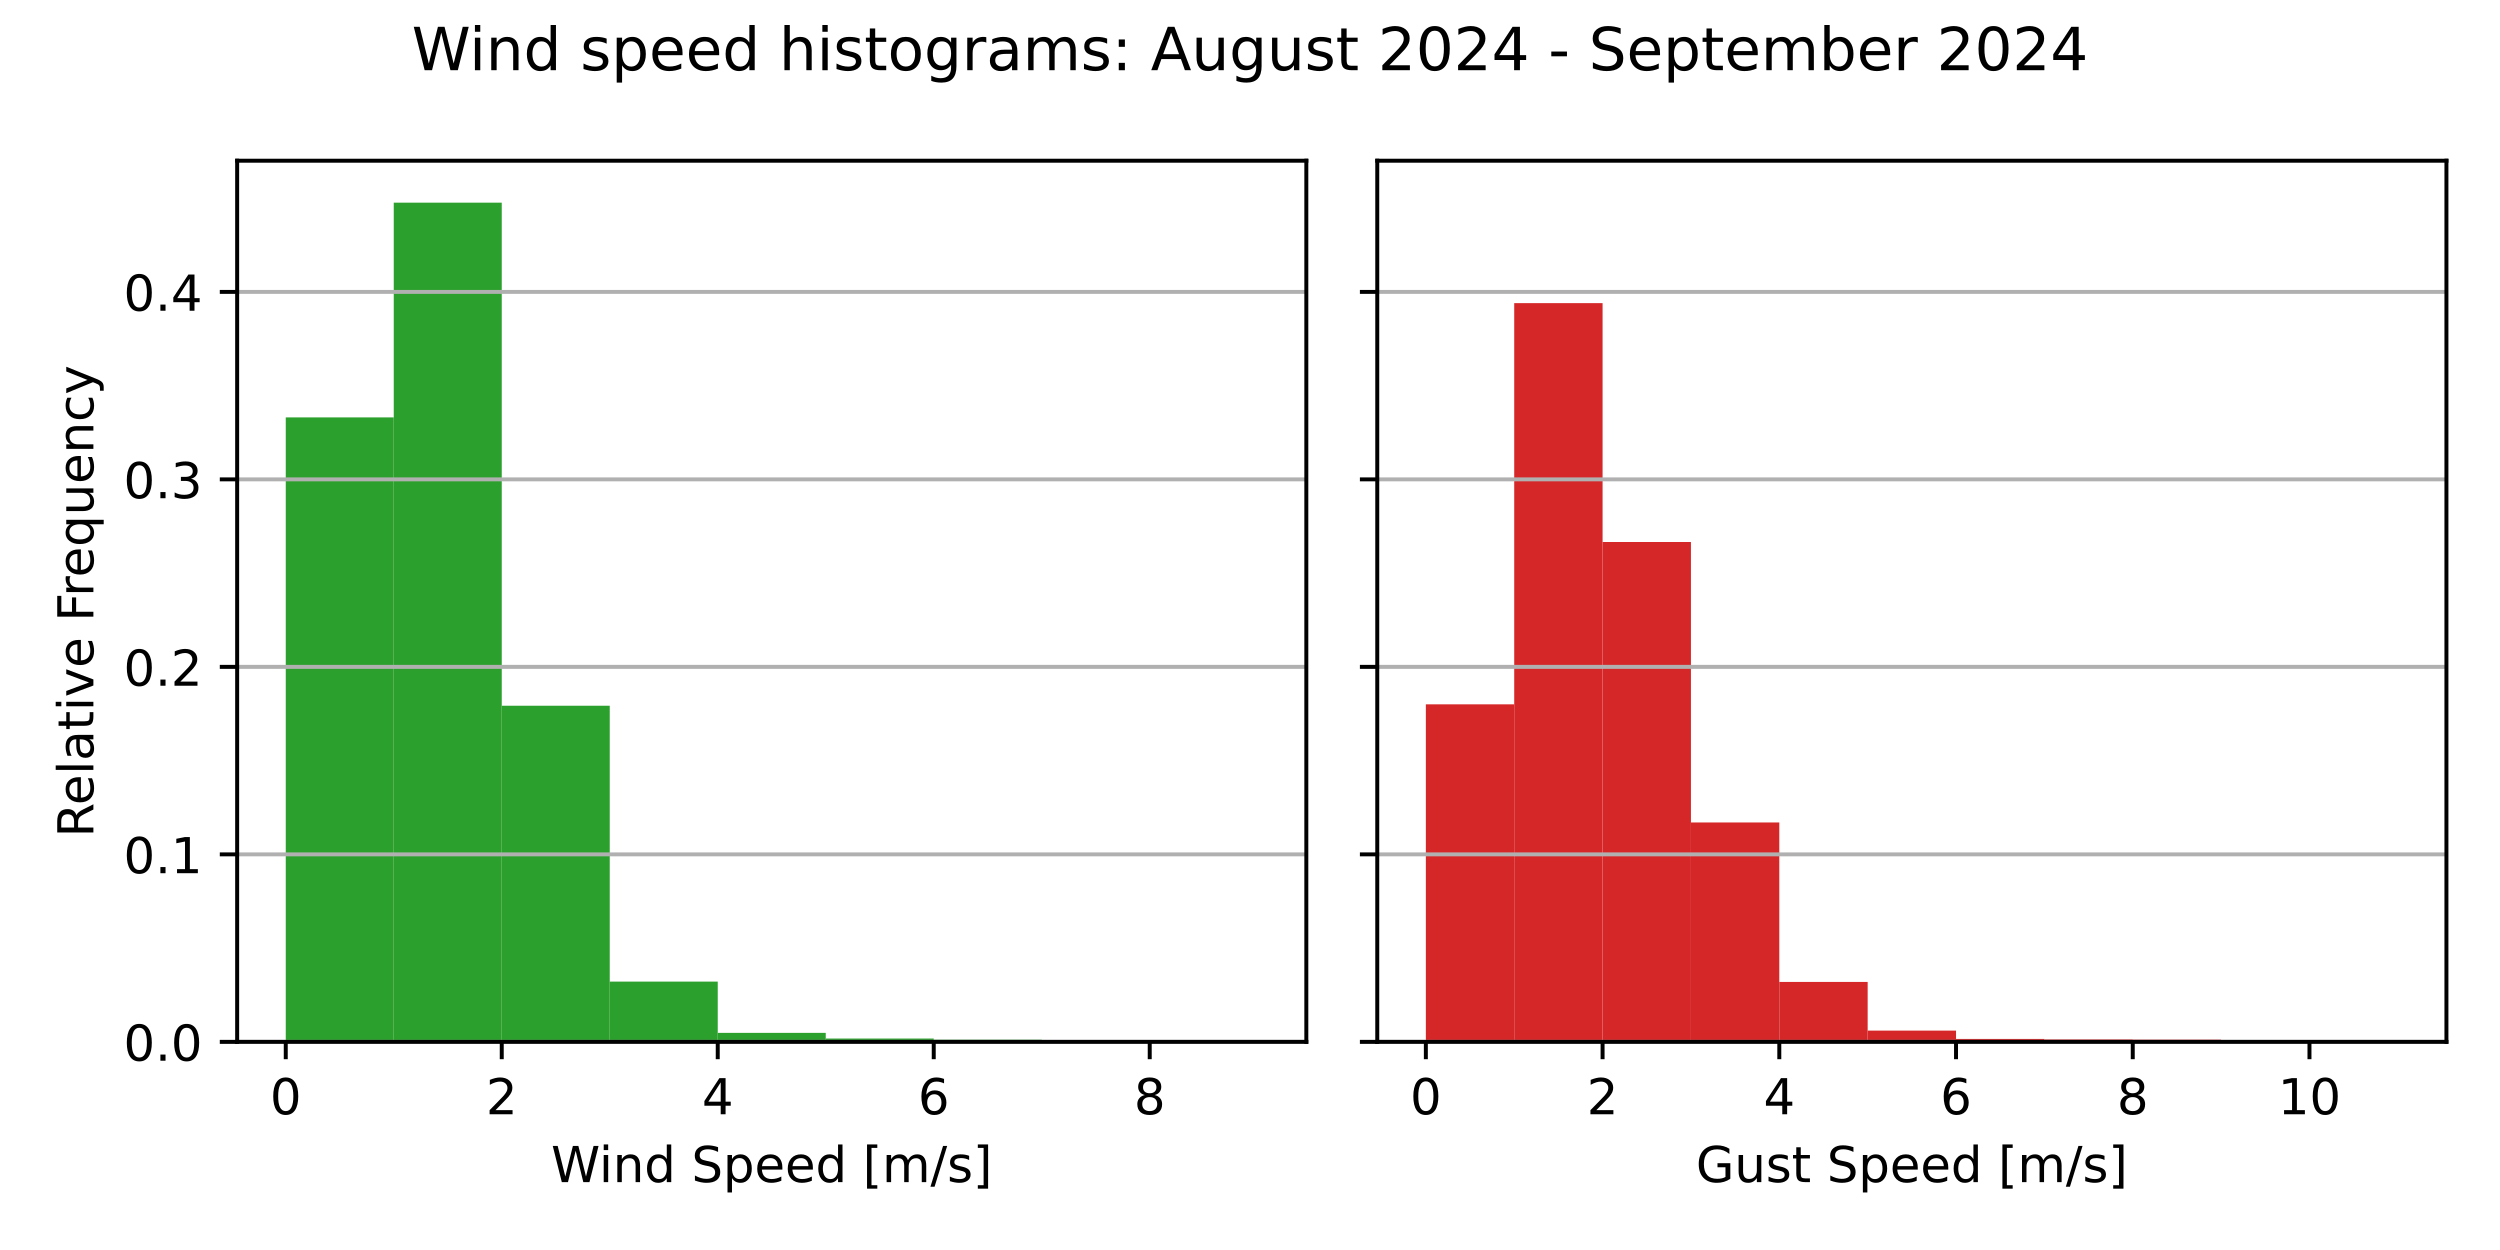
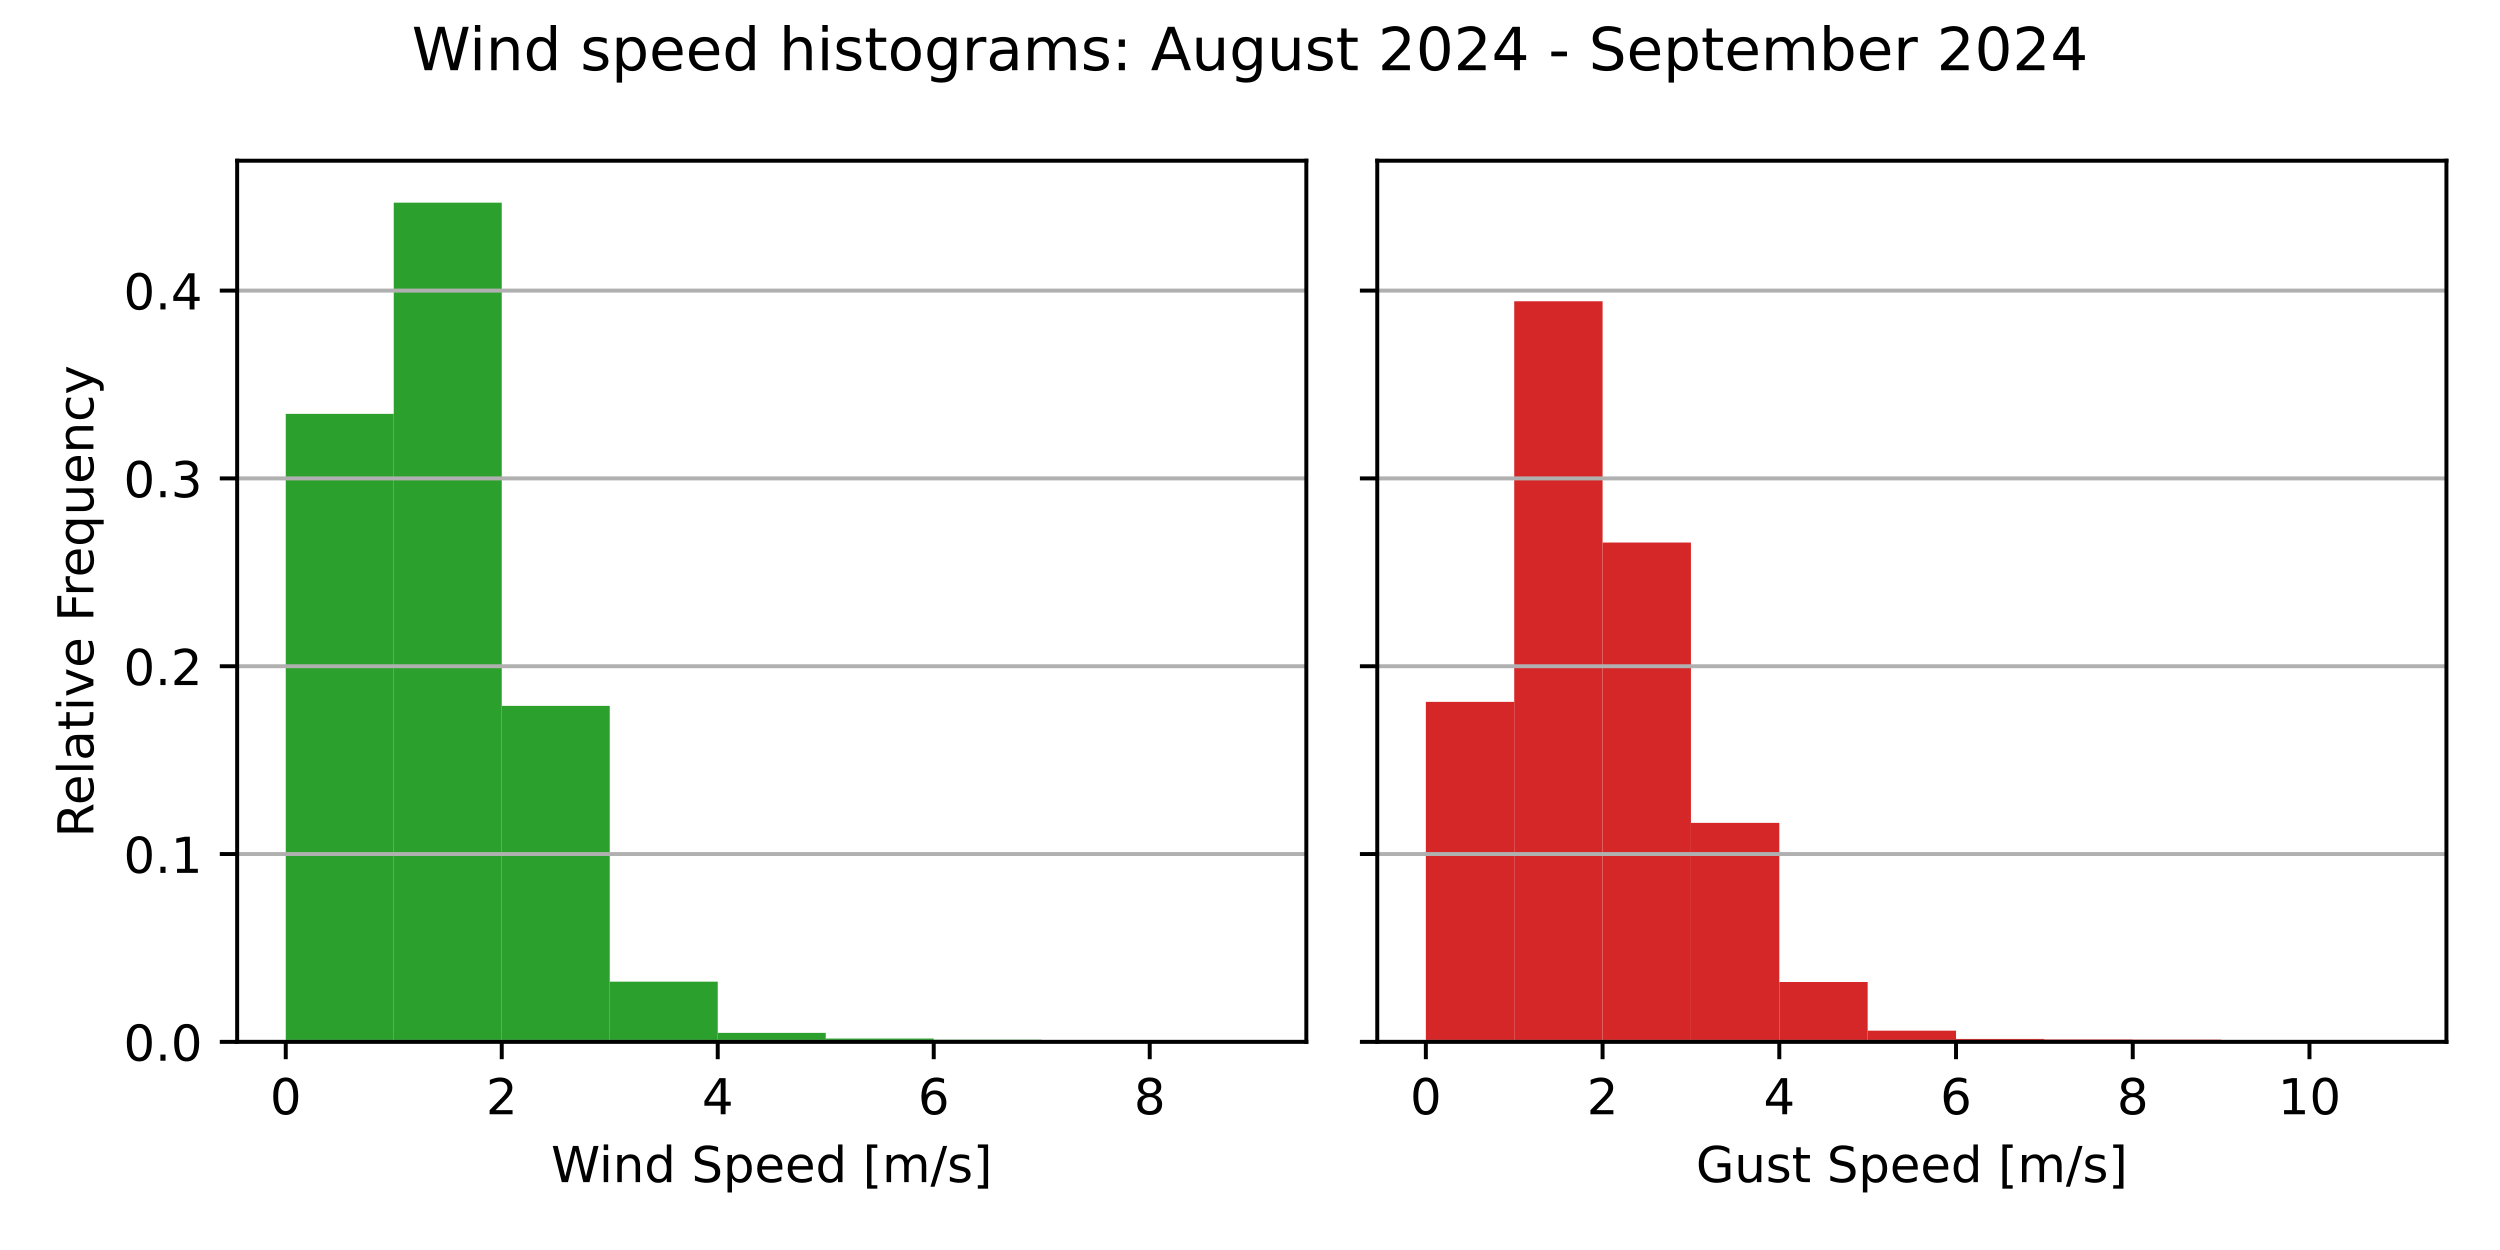
<svg xmlns="http://www.w3.org/2000/svg" xmlns:xlink="http://www.w3.org/1999/xlink" width="504pt" height="252pt" viewBox="0 0 504 252" version="1.1">
  <defs>
    <style type="text/css">*{stroke-linejoin: round; stroke-linecap: butt}</style>
  </defs>
  <g id="figure_1">
    <g id="patch_1">
      <path d="M 0 252  L 504 252  L 504 0  L 0 0  z " style="fill: #ffffff" />
    </g>
    <g id="axes_1">
      <g id="patch_2">
        <path d="M 47.81 210.04  L 263.355 210.04  L 263.355 32.4  L 47.81 32.4  z " style="fill: #ffffff" />
      </g>
      <g id="patch_3">
-         <path d="M 57.608 210.04  L 79.38 210.04  L 79.38 84.145  L 57.608 84.145  z " clip-path="url(#pb1add97071)" style="fill: #2ca02c" />
+         <path d="M 57.608 210.04  L 79.38 210.04  L 79.38 83.429  L 57.608 83.429  z " clip-path="url(#p9dc8bc14b5)" style="fill: #2ca02c" />
      </g>
      <g id="patch_4">
-         <path d="M 79.38 210.04  L 101.152 210.04  L 101.152 40.859  L 79.38 40.859  z " clip-path="url(#pb1add97071)" style="fill: #2ca02c" />
+         <path d="M 79.38 210.04  L 101.152 210.04  L 101.152 40.859  L 79.38 40.859  z " clip-path="url(#p9dc8bc14b5)" style="fill: #2ca02c" />
      </g>
      <g id="patch_5">
-         <path d="M 101.152 210.04  L 122.924 210.04  L 122.924 142.275  L 101.152 142.275  z " clip-path="url(#pb1add97071)" style="fill: #2ca02c" />
+         <path d="M 101.152 210.04  L 122.924 210.04  L 122.924 142.307  L 101.152 142.307  z " clip-path="url(#p9dc8bc14b5)" style="fill: #2ca02c" />
      </g>
      <g id="patch_6">
-         <path d="M 122.924 210.04  L 144.696 210.04  L 144.696 197.889  L 122.924 197.889  z " clip-path="url(#pb1add97071)" style="fill: #2ca02c" />
+         <path d="M 122.924 210.04  L 144.696 210.04  L 144.696 197.902  L 122.924 197.902  z " clip-path="url(#p9dc8bc14b5)" style="fill: #2ca02c" />
      </g>
      <g id="patch_7">
-         <path d="M 144.696 210.04  L 166.469 210.04  L 166.469 208.22  L 144.696 208.22  z " clip-path="url(#pb1add97071)" style="fill: #2ca02c" />
+         <path d="M 144.696 210.04  L 166.469 210.04  L 166.469 208.23  L 144.696 208.23  z " clip-path="url(#p9dc8bc14b5)" style="fill: #2ca02c" />
      </g>
      <g id="patch_8">
-         <path d="M 166.469 210.04  L 188.241 210.04  L 188.241 209.362  L 166.469 209.362  z " clip-path="url(#pb1add97071)" style="fill: #2ca02c" />
+         <path d="M 166.469 210.04  L 188.241 210.04  L 188.241 209.366  L 166.469 209.366  z " clip-path="url(#p9dc8bc14b5)" style="fill: #2ca02c" />
      </g>
      <g id="patch_9">
-         <path d="M 188.241 210.04  L 210.013 210.04  L 210.013 209.612  L 188.241 209.612  z " clip-path="url(#pb1add97071)" style="fill: #2ca02c" />
+         <path d="M 188.241 210.04  L 210.013 210.04  L 210.013 209.614  L 188.241 209.614  z " clip-path="url(#p9dc8bc14b5)" style="fill: #2ca02c" />
      </g>
      <g id="patch_10">
-         <path d="M 210.013 210.04  L 231.785 210.04  L 231.785 209.986  L 210.013 209.986  z " clip-path="url(#pb1add97071)" style="fill: #2ca02c" />
+         <path d="M 210.013 210.04  L 231.785 210.04  L 231.785 209.987  L 210.013 209.987  z " clip-path="url(#p9dc8bc14b5)" style="fill: #2ca02c" />
      </g>
      <g id="patch_11">
-         <path d="M 231.785 210.04  L 253.558 210.04  L 253.558 210.022  L 231.785 210.022  z " clip-path="url(#pb1add97071)" style="fill: #2ca02c" />
+         <path d="M 231.785 210.04  L 253.558 210.04  L 253.558 210.022  L 231.785 210.022  z " clip-path="url(#p9dc8bc14b5)" style="fill: #2ca02c" />
      </g>
      <g id="matplotlib.axis_1">
        <g id="xtick_1">
          <g id="line2d_1">
            <defs>
-               <path id="mc2394a7f2f" d="M 0 0  L 0 3.5  " style="stroke: #000000; stroke-width: 0.8" />
+               <path id="m3ba0c04b1d" d="M 0 0  L 0 3.5  " style="stroke: #000000; stroke-width: 0.8" />
            </defs>
            <g>
-               <use xlink:href="#mc2394a7f2f" x="57.608" y="210.04" style="stroke: #000000; stroke-width: 0.8" />
+               <use xlink:href="#m3ba0c04b1d" x="57.608" y="210.04" style="stroke: #000000; stroke-width: 0.8" />
            </g>
          </g>
          <g id="text_1">
            <g transform="translate(54.42625 224.6384) scale(0.1 -0.1)">
              <defs>
                <path id="DejaVuSans-30" d="M 2034 4250  Q 1547 4250 1301 3770  Q 1056 3291 1056 2328  Q 1056 1369 1301 889  Q 1547 409 2034 409  Q 2525 409 2770 889  Q 3016 1369 3016 2328  Q 3016 3291 2770 3770  Q 2525 4250 2034 4250  z M 2034 4750  Q 2819 4750 3233 4129  Q 3647 3509 3647 2328  Q 3647 1150 3233 529  Q 2819 -91 2034 -91  Q 1250 -91 836 529  Q 422 1150 422 2328  Q 422 3509 836 4129  Q 1250 4750 2034 4750  z " transform="scale(0.015625)" />
              </defs>
              <use xlink:href="#DejaVuSans-30" />
            </g>
          </g>
        </g>
        <g id="xtick_2">
          <g id="line2d_2">
            <g>
-               <use xlink:href="#mc2394a7f2f" x="101.152" y="210.04" style="stroke: #000000; stroke-width: 0.8" />
+               <use xlink:href="#m3ba0c04b1d" x="101.152" y="210.04" style="stroke: #000000; stroke-width: 0.8" />
            </g>
          </g>
          <g id="text_2">
            <g transform="translate(97.97069 224.6384) scale(0.1 -0.1)">
              <defs>
                <path id="DejaVuSans-32" d="M 1228 531  L 3431 531  L 3431 0  L 469 0  L 469 531  Q 828 903 1448 1529  Q 2069 2156 2228 2338  Q 2531 2678 2651 2914  Q 2772 3150 2772 3378  Q 2772 3750 2511 3984  Q 2250 4219 1831 4219  Q 1534 4219 1204 4116  Q 875 4013 500 3803  L 500 4441  Q 881 4594 1212 4672  Q 1544 4750 1819 4750  Q 2544 4750 2975 4387  Q 3406 4025 3406 3419  Q 3406 3131 3298 2873  Q 3191 2616 2906 2266  Q 2828 2175 2409 1742  Q 1991 1309 1228 531  z " transform="scale(0.015625)" />
              </defs>
              <use xlink:href="#DejaVuSans-32" />
            </g>
          </g>
        </g>
        <g id="xtick_3">
          <g id="line2d_3">
            <g>
-               <use xlink:href="#mc2394a7f2f" x="144.696" y="210.04" style="stroke: #000000; stroke-width: 0.8" />
+               <use xlink:href="#m3ba0c04b1d" x="144.696" y="210.04" style="stroke: #000000; stroke-width: 0.8" />
            </g>
          </g>
          <g id="text_3">
            <g transform="translate(141.5151 224.6384) scale(0.1 -0.1)">
              <defs>
                <path id="DejaVuSans-34" d="M 2419 4116  L 825 1625  L 2419 1625  L 2419 4116  z M 2253 4666  L 3047 4666  L 3047 1625  L 3713 1625  L 3713 1100  L 3047 1100  L 3047 0  L 2419 0  L 2419 1100  L 313 1100  L 313 1709  L 2253 4666  z " transform="scale(0.015625)" />
              </defs>
              <use xlink:href="#DejaVuSans-34" />
            </g>
          </g>
        </g>
        <g id="xtick_4">
          <g id="line2d_4">
            <g>
-               <use xlink:href="#mc2394a7f2f" x="188.241" y="210.04" style="stroke: #000000; stroke-width: 0.8" />
+               <use xlink:href="#m3ba0c04b1d" x="188.241" y="210.04" style="stroke: #000000; stroke-width: 0.8" />
            </g>
          </g>
          <g id="text_4">
            <g transform="translate(185.0596 224.6384) scale(0.1 -0.1)">
              <defs>
                <path id="DejaVuSans-36" d="M 2113 2584  Q 1688 2584 1439 2293  Q 1191 2003 1191 1497  Q 1191 994 1439 701  Q 1688 409 2113 409  Q 2538 409 2786 701  Q 3034 994 3034 1497  Q 3034 2003 2786 2293  Q 2538 2584 2113 2584  z M 3366 4563  L 3366 3988  Q 3128 4100 2886 4159  Q 2644 4219 2406 4219  Q 1781 4219 1451 3797  Q 1122 3375 1075 2522  Q 1259 2794 1537 2939  Q 1816 3084 2150 3084  Q 2853 3084 3261 2657  Q 3669 2231 3669 1497  Q 3669 778 3244 343  Q 2819 -91 2113 -91  Q 1303 -91 875 529  Q 447 1150 447 2328  Q 447 3434 972 4092  Q 1497 4750 2381 4750  Q 2619 4750 2861 4703  Q 3103 4656 3366 4563  z " transform="scale(0.015625)" />
              </defs>
              <use xlink:href="#DejaVuSans-36" />
            </g>
          </g>
        </g>
        <g id="xtick_5">
          <g id="line2d_5">
            <g>
-               <use xlink:href="#mc2394a7f2f" x="231.785" y="210.04" style="stroke: #000000; stroke-width: 0.8" />
+               <use xlink:href="#m3ba0c04b1d" x="231.785" y="210.04" style="stroke: #000000; stroke-width: 0.8" />
            </g>
          </g>
          <g id="text_5">
            <g transform="translate(228.604 224.6384) scale(0.1 -0.1)">
              <defs>
                <path id="DejaVuSans-38" d="M 2034 2216  Q 1584 2216 1326 1975  Q 1069 1734 1069 1313  Q 1069 891 1326 650  Q 1584 409 2034 409  Q 2484 409 2743 651  Q 3003 894 3003 1313  Q 3003 1734 2745 1975  Q 2488 2216 2034 2216  z M 1403 2484  Q 997 2584 770 2862  Q 544 3141 544 3541  Q 544 4100 942 4425  Q 1341 4750 2034 4750  Q 2731 4750 3128 4425  Q 3525 4100 3525 3541  Q 3525 3141 3298 2862  Q 3072 2584 2669 2484  Q 3125 2378 3379 2068  Q 3634 1759 3634 1313  Q 3634 634 3220 271  Q 2806 -91 2034 -91  Q 1263 -91 848 271  Q 434 634 434 1313  Q 434 1759 690 2068  Q 947 2378 1403 2484  z M 1172 3481  Q 1172 3119 1398 2916  Q 1625 2713 2034 2713  Q 2441 2713 2670 2916  Q 2900 3119 2900 3481  Q 2900 3844 2670 4047  Q 2441 4250 2034 4250  Q 1625 4250 1398 4047  Q 1172 3844 1172 3481  z " transform="scale(0.015625)" />
              </defs>
              <use xlink:href="#DejaVuSans-38" />
            </g>
          </g>
        </g>
        <g id="text_6">
          <g transform="translate(111.1044 238.3166) scale(0.1 -0.1)">
            <defs>
              <path id="DejaVuSans-57" d="M 213 4666  L 850 4666  L 1831 722  L 2809 4666  L 3519 4666  L 4500 722  L 5478 4666  L 6119 4666  L 4947 0  L 4153 0  L 3169 4050  L 2175 0  L 1381 0  L 213 4666  z " transform="scale(0.015625)" />
              <path id="DejaVuSans-69" d="M 603 3500  L 1178 3500  L 1178 0  L 603 0  L 603 3500  z M 603 4863  L 1178 4863  L 1178 4134  L 603 4134  L 603 4863  z " transform="scale(0.015625)" />
              <path id="DejaVuSans-6e" d="M 3513 2113  L 3513 0  L 2938 0  L 2938 2094  Q 2938 2591 2744 2837  Q 2550 3084 2163 3084  Q 1697 3084 1428 2787  Q 1159 2491 1159 1978  L 1159 0  L 581 0  L 581 3500  L 1159 3500  L 1159 2956  Q 1366 3272 1645 3428  Q 1925 3584 2291 3584  Q 2894 3584 3203 3211  Q 3513 2838 3513 2113  z " transform="scale(0.015625)" />
              <path id="DejaVuSans-64" d="M 2906 2969  L 2906 4863  L 3481 4863  L 3481 0  L 2906 0  L 2906 525  Q 2725 213 2448 61  Q 2172 -91 1784 -91  Q 1150 -91 751 415  Q 353 922 353 1747  Q 353 2572 751 3078  Q 1150 3584 1784 3584  Q 2172 3584 2448 3432  Q 2725 3281 2906 2969  z M 947 1747  Q 947 1113 1208 752  Q 1469 391 1925 391  Q 2381 391 2643 752  Q 2906 1113 2906 1747  Q 2906 2381 2643 2742  Q 2381 3103 1925 3103  Q 1469 3103 1208 2742  Q 947 2381 947 1747  z " transform="scale(0.015625)" />
              <path id="DejaVuSans-20" transform="scale(0.015625)" />
              <path id="DejaVuSans-53" d="M 3425 4513  L 3425 3897  Q 3066 4069 2747 4153  Q 2428 4238 2131 4238  Q 1616 4238 1336 4038  Q 1056 3838 1056 3469  Q 1056 3159 1242 3001  Q 1428 2844 1947 2747  L 2328 2669  Q 3034 2534 3370 2195  Q 3706 1856 3706 1288  Q 3706 609 3251 259  Q 2797 -91 1919 -91  Q 1588 -91 1214 -16  Q 841 59 441 206  L 441 856  Q 825 641 1194 531  Q 1563 422 1919 422  Q 2459 422 2753 634  Q 3047 847 3047 1241  Q 3047 1584 2836 1778  Q 2625 1972 2144 2069  L 1759 2144  Q 1053 2284 737 2584  Q 422 2884 422 3419  Q 422 4038 858 4394  Q 1294 4750 2059 4750  Q 2388 4750 2728 4690  Q 3069 4631 3425 4513  z " transform="scale(0.015625)" />
              <path id="DejaVuSans-70" d="M 1159 525  L 1159 -1331  L 581 -1331  L 581 3500  L 1159 3500  L 1159 2969  Q 1341 3281 1617 3432  Q 1894 3584 2278 3584  Q 2916 3584 3314 3078  Q 3713 2572 3713 1747  Q 3713 922 3314 415  Q 2916 -91 2278 -91  Q 1894 -91 1617 61  Q 1341 213 1159 525  z M 3116 1747  Q 3116 2381 2855 2742  Q 2594 3103 2138 3103  Q 1681 3103 1420 2742  Q 1159 2381 1159 1747  Q 1159 1113 1420 752  Q 1681 391 2138 391  Q 2594 391 2855 752  Q 3116 1113 3116 1747  z " transform="scale(0.015625)" />
              <path id="DejaVuSans-65" d="M 3597 1894  L 3597 1613  L 953 1613  Q 991 1019 1311 708  Q 1631 397 2203 397  Q 2534 397 2845 478  Q 3156 559 3463 722  L 3463 178  Q 3153 47 2828 -22  Q 2503 -91 2169 -91  Q 1331 -91 842 396  Q 353 884 353 1716  Q 353 2575 817 3079  Q 1281 3584 2069 3584  Q 2775 3584 3186 3129  Q 3597 2675 3597 1894  z M 3022 2063  Q 3016 2534 2758 2815  Q 2500 3097 2075 3097  Q 1594 3097 1305 2825  Q 1016 2553 972 2059  L 3022 2063  z " transform="scale(0.015625)" />
              <path id="DejaVuSans-5b" d="M 550 4863  L 1875 4863  L 1875 4416  L 1125 4416  L 1125 -397  L 1875 -397  L 1875 -844  L 550 -844  L 550 4863  z " transform="scale(0.015625)" />
              <path id="DejaVuSans-6d" d="M 3328 2828  Q 3544 3216 3844 3400  Q 4144 3584 4550 3584  Q 5097 3584 5394 3201  Q 5691 2819 5691 2113  L 5691 0  L 5113 0  L 5113 2094  Q 5113 2597 4934 2840  Q 4756 3084 4391 3084  Q 3944 3084 3684 2787  Q 3425 2491 3425 1978  L 3425 0  L 2847 0  L 2847 2094  Q 2847 2600 2669 2842  Q 2491 3084 2119 3084  Q 1678 3084 1418 2786  Q 1159 2488 1159 1978  L 1159 0  L 581 0  L 581 3500  L 1159 3500  L 1159 2956  Q 1356 3278 1631 3431  Q 1906 3584 2284 3584  Q 2666 3584 2933 3390  Q 3200 3197 3328 2828  z " transform="scale(0.015625)" />
              <path id="DejaVuSans-2f" d="M 1625 4666  L 2156 4666  L 531 -594  L 0 -594  L 1625 4666  z " transform="scale(0.015625)" />
              <path id="DejaVuSans-73" d="M 2834 3397  L 2834 2853  Q 2591 2978 2328 3040  Q 2066 3103 1784 3103  Q 1356 3103 1142 2972  Q 928 2841 928 2578  Q 928 2378 1081 2264  Q 1234 2150 1697 2047  L 1894 2003  Q 2506 1872 2764 1633  Q 3022 1394 3022 966  Q 3022 478 2636 193  Q 2250 -91 1575 -91  Q 1294 -91 989 -36  Q 684 19 347 128  L 347 722  Q 666 556 975 473  Q 1284 391 1588 391  Q 1994 391 2212 530  Q 2431 669 2431 922  Q 2431 1156 2273 1281  Q 2116 1406 1581 1522  L 1381 1569  Q 847 1681 609 1914  Q 372 2147 372 2553  Q 372 3047 722 3315  Q 1072 3584 1716 3584  Q 2034 3584 2315 3537  Q 2597 3491 2834 3397  z " transform="scale(0.015625)" />
              <path id="DejaVuSans-5d" d="M 1947 4863  L 1947 -844  L 622 -844  L 622 -397  L 1369 -397  L 1369 4416  L 622 4416  L 622 4863  L 1947 4863  z " transform="scale(0.015625)" />
            </defs>
            <use xlink:href="#DejaVuSans-57" />
            <use xlink:href="#DejaVuSans-69" x="96.627" />
            <use xlink:href="#DejaVuSans-6e" x="124.41" />
            <use xlink:href="#DejaVuSans-64" x="187.789" />
            <use xlink:href="#DejaVuSans-20" x="251.266" />
            <use xlink:href="#DejaVuSans-53" x="283.053" />
            <use xlink:href="#DejaVuSans-70" x="346.529" />
            <use xlink:href="#DejaVuSans-65" x="410.006" />
            <use xlink:href="#DejaVuSans-65" x="471.529" />
            <use xlink:href="#DejaVuSans-64" x="533.053" />
            <use xlink:href="#DejaVuSans-20" x="596.529" />
            <use xlink:href="#DejaVuSans-5b" x="628.316" />
            <use xlink:href="#DejaVuSans-6d" x="667.33" />
            <use xlink:href="#DejaVuSans-2f" x="764.742" />
            <use xlink:href="#DejaVuSans-73" x="798.434" />
            <use xlink:href="#DejaVuSans-5d" x="850.533" />
          </g>
        </g>
      </g>
      <g id="matplotlib.axis_2">
        <g id="ytick_1">
          <g id="line2d_6">
-             <path d="M 47.81 210.04  L 263.355 210.04  " clip-path="url(#pb1add97071)" style="fill: none; stroke: #b0b0b0; stroke-width: 0.8; stroke-linecap: square" />
+             <path d="M 47.81 210.04  L 263.355 210.04  " clip-path="url(#p9dc8bc14b5)" style="fill: none; stroke: #b0b0b0; stroke-width: 0.8; stroke-linecap: square" />
          </g>
          <g id="line2d_7">
            <defs>
-               <path id="m62232c4556" d="M 0 0  L -3.5 0  " style="stroke: #000000; stroke-width: 0.8" />
+               <path id="mdfb1613cf0" d="M 0 0  L -3.5 0  " style="stroke: #000000; stroke-width: 0.8" />
            </defs>
            <g>
-               <use xlink:href="#m62232c4556" x="47.81" y="210.04" style="stroke: #000000; stroke-width: 0.8" />
+               <use xlink:href="#mdfb1613cf0" x="47.81" y="210.04" style="stroke: #000000; stroke-width: 0.8" />
            </g>
          </g>
          <g id="text_7">
            <g transform="translate(24.90687 213.8392) scale(0.1 -0.1)">
              <defs>
                <path id="DejaVuSans-2e" d="M 684 794  L 1344 794  L 1344 0  L 684 0  L 684 794  z " transform="scale(0.015625)" />
              </defs>
              <use xlink:href="#DejaVuSans-30" />
              <use xlink:href="#DejaVuSans-2e" x="63.623" />
              <use xlink:href="#DejaVuSans-30" x="95.41" />
            </g>
          </g>
        </g>
        <g id="ytick_2">
          <g id="line2d_8">
-             <path d="M 47.81 172.241  L 263.355 172.241  " clip-path="url(#pb1add97071)" style="fill: none; stroke: #b0b0b0; stroke-width: 0.8; stroke-linecap: square" />
+             <path d="M 47.81 172.176  L 263.355 172.176  " clip-path="url(#p9dc8bc14b5)" style="fill: none; stroke: #b0b0b0; stroke-width: 0.8; stroke-linecap: square" />
          </g>
          <g id="line2d_9">
            <g>
-               <use xlink:href="#m62232c4556" x="47.81" y="172.241" style="stroke: #000000; stroke-width: 0.8" />
+               <use xlink:href="#mdfb1613cf0" x="47.81" y="172.176" style="stroke: #000000; stroke-width: 0.8" />
            </g>
          </g>
          <g id="text_8">
-             <g transform="translate(24.90687 176.0402) scale(0.1 -0.1)">
+             <g transform="translate(24.90687 175.9749) scale(0.1 -0.1)">
              <defs>
                <path id="DejaVuSans-31" d="M 794 531  L 1825 531  L 1825 4091  L 703 3866  L 703 4441  L 1819 4666  L 2450 4666  L 2450 531  L 3481 531  L 3481 0  L 794 0  L 794 531  z " transform="scale(0.015625)" />
              </defs>
              <use xlink:href="#DejaVuSans-30" />
              <use xlink:href="#DejaVuSans-2e" x="63.623" />
              <use xlink:href="#DejaVuSans-31" x="95.41" />
            </g>
          </g>
        </g>
        <g id="ytick_3">
          <g id="line2d_10">
-             <path d="M 47.81 134.442  L 263.355 134.442  " clip-path="url(#pb1add97071)" style="fill: none; stroke: #b0b0b0; stroke-width: 0.8; stroke-linecap: square" />
+             <path d="M 47.81 134.311  L 263.355 134.311  " clip-path="url(#p9dc8bc14b5)" style="fill: none; stroke: #b0b0b0; stroke-width: 0.8; stroke-linecap: square" />
          </g>
          <g id="line2d_11">
            <g>
-               <use xlink:href="#m62232c4556" x="47.81" y="134.442" style="stroke: #000000; stroke-width: 0.8" />
+               <use xlink:href="#mdfb1613cf0" x="47.81" y="134.311" style="stroke: #000000; stroke-width: 0.8" />
            </g>
          </g>
          <g id="text_9">
-             <g transform="translate(24.90687 138.2413) scale(0.1 -0.1)">
+             <g transform="translate(24.90687 138.1106) scale(0.1 -0.1)">
              <use xlink:href="#DejaVuSans-30" />
              <use xlink:href="#DejaVuSans-2e" x="63.623" />
              <use xlink:href="#DejaVuSans-32" x="95.41" />
            </g>
          </g>
        </g>
        <g id="ytick_4">
          <g id="line2d_12">
-             <path d="M 47.81 96.643  L 263.355 96.643  " clip-path="url(#pb1add97071)" style="fill: none; stroke: #b0b0b0; stroke-width: 0.8; stroke-linecap: square" />
+             <path d="M 47.81 96.447  L 263.355 96.447  " clip-path="url(#p9dc8bc14b5)" style="fill: none; stroke: #b0b0b0; stroke-width: 0.8; stroke-linecap: square" />
          </g>
          <g id="line2d_13">
            <g>
-               <use xlink:href="#m62232c4556" x="47.81" y="96.643" style="stroke: #000000; stroke-width: 0.8" />
+               <use xlink:href="#mdfb1613cf0" x="47.81" y="96.447" style="stroke: #000000; stroke-width: 0.8" />
            </g>
          </g>
          <g id="text_10">
-             <g transform="translate(24.90687 100.4423) scale(0.1 -0.1)">
+             <g transform="translate(24.90687 100.2463) scale(0.1 -0.1)">
              <defs>
                <path id="DejaVuSans-33" d="M 2597 2516  Q 3050 2419 3304 2112  Q 3559 1806 3559 1356  Q 3559 666 3084 287  Q 2609 -91 1734 -91  Q 1441 -91 1130 -33  Q 819 25 488 141  L 488 750  Q 750 597 1062 519  Q 1375 441 1716 441  Q 2309 441 2620 675  Q 2931 909 2931 1356  Q 2931 1769 2642 2001  Q 2353 2234 1838 2234  L 1294 2234  L 1294 2753  L 1863 2753  Q 2328 2753 2575 2939  Q 2822 3125 2822 3475  Q 2822 3834 2567 4026  Q 2313 4219 1838 4219  Q 1578 4219 1281 4162  Q 984 4106 628 3988  L 628 4550  Q 988 4650 1302 4700  Q 1616 4750 1894 4750  Q 2613 4750 3031 4423  Q 3450 4097 3450 3541  Q 3450 3153 3228 2886  Q 3006 2619 2597 2516  z " transform="scale(0.015625)" />
              </defs>
              <use xlink:href="#DejaVuSans-30" />
              <use xlink:href="#DejaVuSans-2e" x="63.623" />
              <use xlink:href="#DejaVuSans-33" x="95.41" />
            </g>
          </g>
        </g>
        <g id="ytick_5">
          <g id="line2d_14">
-             <path d="M 47.81 58.844  L 263.355 58.844  " clip-path="url(#pb1add97071)" style="fill: none; stroke: #b0b0b0; stroke-width: 0.8; stroke-linecap: square" />
+             <path d="M 47.81 58.583  L 263.355 58.583  " clip-path="url(#p9dc8bc14b5)" style="fill: none; stroke: #b0b0b0; stroke-width: 0.8; stroke-linecap: square" />
          </g>
          <g id="line2d_15">
            <g>
-               <use xlink:href="#m62232c4556" x="47.81" y="58.844" style="stroke: #000000; stroke-width: 0.8" />
+               <use xlink:href="#mdfb1613cf0" x="47.81" y="58.583" style="stroke: #000000; stroke-width: 0.8" />
            </g>
          </g>
          <g id="text_11">
-             <g transform="translate(24.90687 62.64333) scale(0.1 -0.1)">
+             <g transform="translate(24.90687 62.38199) scale(0.1 -0.1)">
              <use xlink:href="#DejaVuSans-30" />
              <use xlink:href="#DejaVuSans-2e" x="63.623" />
              <use xlink:href="#DejaVuSans-34" x="95.41" />
            </g>
          </g>
        </g>
        <g id="text_12">
          <g transform="translate(18.82719 168.8028) rotate(-90) scale(0.1 -0.1)">
            <defs>
              <path id="DejaVuSans-52" d="M 2841 2188  Q 3044 2119 3236 1894  Q 3428 1669 3622 1275  L 4263 0  L 3584 0  L 2988 1197  Q 2756 1666 2539 1819  Q 2322 1972 1947 1972  L 1259 1972  L 1259 0  L 628 0  L 628 4666  L 2053 4666  Q 2853 4666 3247 4331  Q 3641 3997 3641 3322  Q 3641 2881 3436 2590  Q 3231 2300 2841 2188  z M 1259 4147  L 1259 2491  L 2053 2491  Q 2509 2491 2742 2702  Q 2975 2913 2975 3322  Q 2975 3731 2742 3939  Q 2509 4147 2053 4147  L 1259 4147  z " transform="scale(0.015625)" />
              <path id="DejaVuSans-6c" d="M 603 4863  L 1178 4863  L 1178 0  L 603 0  L 603 4863  z " transform="scale(0.015625)" />
              <path id="DejaVuSans-61" d="M 2194 1759  Q 1497 1759 1228 1600  Q 959 1441 959 1056  Q 959 750 1161 570  Q 1363 391 1709 391  Q 2188 391 2477 730  Q 2766 1069 2766 1631  L 2766 1759  L 2194 1759  z M 3341 1997  L 3341 0  L 2766 0  L 2766 531  Q 2569 213 2275 61  Q 1981 -91 1556 -91  Q 1019 -91 701 211  Q 384 513 384 1019  Q 384 1609 779 1909  Q 1175 2209 1959 2209  L 2766 2209  L 2766 2266  Q 2766 2663 2505 2880  Q 2244 3097 1772 3097  Q 1472 3097 1187 3025  Q 903 2953 641 2809  L 641 3341  Q 956 3463 1253 3523  Q 1550 3584 1831 3584  Q 2591 3584 2966 3190  Q 3341 2797 3341 1997  z " transform="scale(0.015625)" />
              <path id="DejaVuSans-74" d="M 1172 4494  L 1172 3500  L 2356 3500  L 2356 3053  L 1172 3053  L 1172 1153  Q 1172 725 1289 603  Q 1406 481 1766 481  L 2356 481  L 2356 0  L 1766 0  Q 1100 0 847 248  Q 594 497 594 1153  L 594 3053  L 172 3053  L 172 3500  L 594 3500  L 594 4494  L 1172 4494  z " transform="scale(0.015625)" />
              <path id="DejaVuSans-76" d="M 191 3500  L 800 3500  L 1894 563  L 2988 3500  L 3597 3500  L 2284 0  L 1503 0  L 191 3500  z " transform="scale(0.015625)" />
              <path id="DejaVuSans-46" d="M 628 4666  L 3309 4666  L 3309 4134  L 1259 4134  L 1259 2759  L 3109 2759  L 3109 2228  L 1259 2228  L 1259 0  L 628 0  L 628 4666  z " transform="scale(0.015625)" />
              <path id="DejaVuSans-72" d="M 2631 2963  Q 2534 3019 2420 3045  Q 2306 3072 2169 3072  Q 1681 3072 1420 2755  Q 1159 2438 1159 1844  L 1159 0  L 581 0  L 581 3500  L 1159 3500  L 1159 2956  Q 1341 3275 1631 3429  Q 1922 3584 2338 3584  Q 2397 3584 2469 3576  Q 2541 3569 2628 3553  L 2631 2963  z " transform="scale(0.015625)" />
              <path id="DejaVuSans-71" d="M 947 1747  Q 947 1113 1208 752  Q 1469 391 1925 391  Q 2381 391 2643 752  Q 2906 1113 2906 1747  Q 2906 2381 2643 2742  Q 2381 3103 1925 3103  Q 1469 3103 1208 2742  Q 947 2381 947 1747  z M 2906 525  Q 2725 213 2448 61  Q 2172 -91 1784 -91  Q 1150 -91 751 415  Q 353 922 353 1747  Q 353 2572 751 3078  Q 1150 3584 1784 3584  Q 2172 3584 2448 3432  Q 2725 3281 2906 2969  L 2906 3500  L 3481 3500  L 3481 -1331  L 2906 -1331  L 2906 525  z " transform="scale(0.015625)" />
              <path id="DejaVuSans-75" d="M 544 1381  L 544 3500  L 1119 3500  L 1119 1403  Q 1119 906 1312 657  Q 1506 409 1894 409  Q 2359 409 2629 706  Q 2900 1003 2900 1516  L 2900 3500  L 3475 3500  L 3475 0  L 2900 0  L 2900 538  Q 2691 219 2414 64  Q 2138 -91 1772 -91  Q 1169 -91 856 284  Q 544 659 544 1381  z M 1991 3584  L 1991 3584  z " transform="scale(0.015625)" />
              <path id="DejaVuSans-63" d="M 3122 3366  L 3122 2828  Q 2878 2963 2633 3030  Q 2388 3097 2138 3097  Q 1578 3097 1268 2742  Q 959 2388 959 1747  Q 959 1106 1268 751  Q 1578 397 2138 397  Q 2388 397 2633 464  Q 2878 531 3122 666  L 3122 134  Q 2881 22 2623 -34  Q 2366 -91 2075 -91  Q 1284 -91 818 406  Q 353 903 353 1747  Q 353 2603 823 3093  Q 1294 3584 2113 3584  Q 2378 3584 2631 3529  Q 2884 3475 3122 3366  z " transform="scale(0.015625)" />
              <path id="DejaVuSans-79" d="M 2059 -325  Q 1816 -950 1584 -1140  Q 1353 -1331 966 -1331  L 506 -1331  L 506 -850  L 844 -850  Q 1081 -850 1212 -737  Q 1344 -625 1503 -206  L 1606 56  L 191 3500  L 800 3500  L 1894 763  L 2988 3500  L 3597 3500  L 2059 -325  z " transform="scale(0.015625)" />
            </defs>
            <use xlink:href="#DejaVuSans-52" />
            <use xlink:href="#DejaVuSans-65" x="64.982" />
            <use xlink:href="#DejaVuSans-6c" x="126.506" />
            <use xlink:href="#DejaVuSans-61" x="154.289" />
            <use xlink:href="#DejaVuSans-74" x="215.568" />
            <use xlink:href="#DejaVuSans-69" x="254.777" />
            <use xlink:href="#DejaVuSans-76" x="282.561" />
            <use xlink:href="#DejaVuSans-65" x="341.74" />
            <use xlink:href="#DejaVuSans-20" x="403.264" />
            <use xlink:href="#DejaVuSans-46" x="435.051" />
            <use xlink:href="#DejaVuSans-72" x="485.32" />
            <use xlink:href="#DejaVuSans-65" x="524.184" />
            <use xlink:href="#DejaVuSans-71" x="585.707" />
            <use xlink:href="#DejaVuSans-75" x="649.184" />
            <use xlink:href="#DejaVuSans-65" x="712.562" />
            <use xlink:href="#DejaVuSans-6e" x="774.086" />
            <use xlink:href="#DejaVuSans-63" x="837.465" />
            <use xlink:href="#DejaVuSans-79" x="892.445" />
          </g>
        </g>
      </g>
      <g id="patch_12">
        <path d="M 47.81 210.04  L 47.81 32.4  " style="fill: none; stroke: #000000; stroke-width: 0.8; stroke-linejoin: miter; stroke-linecap: square" />
      </g>
      <g id="patch_13">
        <path d="M 263.355 210.04  L 263.355 32.4  " style="fill: none; stroke: #000000; stroke-width: 0.8; stroke-linejoin: miter; stroke-linecap: square" />
      </g>
      <g id="patch_14">
        <path d="M 47.81 210.04  L 263.355 210.04  " style="fill: none; stroke: #000000; stroke-width: 0.8; stroke-linejoin: miter; stroke-linecap: square" />
      </g>
      <g id="patch_15">
        <path d="M 47.81 32.4  L 263.355 32.4  " style="fill: none; stroke: #000000; stroke-width: 0.8; stroke-linejoin: miter; stroke-linecap: square" />
      </g>
    </g>
    <g id="axes_2">
      <g id="patch_16">
        <path d="M 277.655 210.04  L 493.2 210.04  L 493.2 32.4  L 277.655 32.4  z " style="fill: #ffffff" />
      </g>
      <g id="patch_17">
-         <path d="M 287.452 210.04  L 305.266 210.04  L 305.266 141.989  L 287.452 141.989  z " clip-path="url(#p4d730fb9a2)" style="fill: #d62728" />
+         <path d="M 287.452 210.04  L 305.266 210.04  L 305.266 141.491  L 287.452 141.491  z " clip-path="url(#p31b6a1b400)" style="fill: #d62728" />
      </g>
      <g id="patch_18">
-         <path d="M 305.266 210.04  L 323.08 210.04  L 323.08 61.11  L 305.266 61.11  z " clip-path="url(#p4d730fb9a2)" style="fill: #d62728" />
+         <path d="M 305.266 210.04  L 323.08 210.04  L 323.08 60.733  L 305.266 60.733  z " clip-path="url(#p31b6a1b400)" style="fill: #d62728" />
      </g>
      <g id="patch_19">
-         <path d="M 323.08 210.04  L 340.893 210.04  L 340.893 109.267  L 323.08 109.267  z " clip-path="url(#p4d730fb9a2)" style="fill: #d62728" />
+         <path d="M 323.08 210.04  L 340.893 210.04  L 340.893 109.373  L 323.08 109.373  z " clip-path="url(#p31b6a1b400)" style="fill: #d62728" />
      </g>
      <g id="patch_20">
-         <path d="M 340.893 210.04  L 358.707 210.04  L 358.707 165.809  L 340.893 165.809  z " clip-path="url(#p4d730fb9a2)" style="fill: #d62728" />
+         <path d="M 340.893 210.04  L 358.707 210.04  L 358.707 165.89  L 340.893 165.89  z " clip-path="url(#p31b6a1b400)" style="fill: #d62728" />
      </g>
      <g id="patch_21">
-         <path d="M 358.707 210.04  L 376.521 210.04  L 376.521 197.961  L 358.707 197.961  z " clip-path="url(#p4d730fb9a2)" style="fill: #d62728" />
+         <path d="M 358.707 210.04  L 376.521 210.04  L 376.521 197.973  L 358.707 197.973  z " clip-path="url(#p31b6a1b400)" style="fill: #d62728" />
      </g>
      <g id="patch_22">
-         <path d="M 376.521 210.04  L 394.334 210.04  L 394.334 207.774  L 376.521 207.774  z " clip-path="url(#p4d730fb9a2)" style="fill: #d62728" />
+         <path d="M 376.521 210.04  L 394.334 210.04  L 394.334 207.786  L 376.521 207.786  z " clip-path="url(#p31b6a1b400)" style="fill: #d62728" />
      </g>
      <g id="patch_23">
-         <path d="M 394.334 210.04  L 412.148 210.04  L 412.148 209.451  L 394.334 209.451  z " clip-path="url(#p4d730fb9a2)" style="fill: #d62728" />
+         <path d="M 394.334 210.04  L 412.148 210.04  L 412.148 209.454  L 394.334 209.454  z " clip-path="url(#p31b6a1b400)" style="fill: #d62728" />
      </g>
      <g id="patch_24">
-         <path d="M 412.148 210.04  L 429.962 210.04  L 429.962 209.558  L 412.148 209.558  z " clip-path="url(#p4d730fb9a2)" style="fill: #d62728" />
+         <path d="M 412.148 210.04  L 429.962 210.04  L 429.962 209.561  L 412.148 209.561  z " clip-path="url(#p31b6a1b400)" style="fill: #d62728" />
      </g>
      <g id="patch_25">
-         <path d="M 429.962 210.04  L 447.775 210.04  L 447.775 209.594  L 429.962 209.594  z " clip-path="url(#p4d730fb9a2)" style="fill: #d62728" />
+         <path d="M 429.962 210.04  L 447.775 210.04  L 447.775 209.596  L 429.962 209.596  z " clip-path="url(#p31b6a1b400)" style="fill: #d62728" />
      </g>
      <g id="patch_26">
-         <path d="M 447.775 210.04  L 465.589 210.04  L 465.589 209.933  L 447.775 209.933  z " clip-path="url(#p4d730fb9a2)" style="fill: #d62728" />
+         <path d="M 447.775 210.04  L 465.589 210.04  L 465.589 209.934  L 447.775 209.934  z " clip-path="url(#p31b6a1b400)" style="fill: #d62728" />
      </g>
      <g id="patch_27">
-         <path d="M 465.589 210.04  L 483.402 210.04  L 483.402 210.004  L 465.589 210.004  z " clip-path="url(#p4d730fb9a2)" style="fill: #d62728" />
+         <path d="M 465.589 210.04  L 483.402 210.04  L 483.402 210.005  L 465.589 210.005  z " clip-path="url(#p31b6a1b400)" style="fill: #d62728" />
      </g>
      <g id="matplotlib.axis_3">
        <g id="xtick_6">
          <g id="line2d_16">
            <g>
-               <use xlink:href="#mc2394a7f2f" x="287.452" y="210.04" style="stroke: #000000; stroke-width: 0.8" />
+               <use xlink:href="#m3ba0c04b1d" x="287.452" y="210.04" style="stroke: #000000; stroke-width: 0.8" />
            </g>
          </g>
          <g id="text_13">
            <g transform="translate(284.2713 224.6384) scale(0.1 -0.1)">
              <use xlink:href="#DejaVuSans-30" />
            </g>
          </g>
        </g>
        <g id="xtick_7">
          <g id="line2d_17">
            <g>
-               <use xlink:href="#mc2394a7f2f" x="323.08" y="210.04" style="stroke: #000000; stroke-width: 0.8" />
+               <use xlink:href="#m3ba0c04b1d" x="323.08" y="210.04" style="stroke: #000000; stroke-width: 0.8" />
            </g>
          </g>
          <g id="text_14">
            <g transform="translate(319.8985 224.6384) scale(0.1 -0.1)">
              <use xlink:href="#DejaVuSans-32" />
            </g>
          </g>
        </g>
        <g id="xtick_8">
          <g id="line2d_18">
            <g>
-               <use xlink:href="#mc2394a7f2f" x="358.707" y="210.04" style="stroke: #000000; stroke-width: 0.8" />
+               <use xlink:href="#m3ba0c04b1d" x="358.707" y="210.04" style="stroke: #000000; stroke-width: 0.8" />
            </g>
          </g>
          <g id="text_15">
            <g transform="translate(355.5258 224.6384) scale(0.1 -0.1)">
              <use xlink:href="#DejaVuSans-34" />
            </g>
          </g>
        </g>
        <g id="xtick_9">
          <g id="line2d_19">
            <g>
-               <use xlink:href="#mc2394a7f2f" x="394.334" y="210.04" style="stroke: #000000; stroke-width: 0.8" />
+               <use xlink:href="#m3ba0c04b1d" x="394.334" y="210.04" style="stroke: #000000; stroke-width: 0.8" />
            </g>
          </g>
          <g id="text_16">
            <g transform="translate(391.1531 224.6384) scale(0.1 -0.1)">
              <use xlink:href="#DejaVuSans-36" />
            </g>
          </g>
        </g>
        <g id="xtick_10">
          <g id="line2d_20">
            <g>
-               <use xlink:href="#mc2394a7f2f" x="429.962" y="210.04" style="stroke: #000000; stroke-width: 0.8" />
+               <use xlink:href="#m3ba0c04b1d" x="429.962" y="210.04" style="stroke: #000000; stroke-width: 0.8" />
            </g>
          </g>
          <g id="text_17">
            <g transform="translate(426.7803 224.6384) scale(0.1 -0.1)">
              <use xlink:href="#DejaVuSans-38" />
            </g>
          </g>
        </g>
        <g id="xtick_11">
          <g id="line2d_21">
            <g>
-               <use xlink:href="#mc2394a7f2f" x="465.589" y="210.04" style="stroke: #000000; stroke-width: 0.8" />
+               <use xlink:href="#m3ba0c04b1d" x="465.589" y="210.04" style="stroke: #000000; stroke-width: 0.8" />
            </g>
          </g>
          <g id="text_18">
            <g transform="translate(459.2264 224.6384) scale(0.1 -0.1)">
              <use xlink:href="#DejaVuSans-31" />
              <use xlink:href="#DejaVuSans-30" x="63.623" />
            </g>
          </g>
        </g>
        <g id="text_19">
          <g transform="translate(341.9048 238.3166) scale(0.1 -0.1)">
            <defs>
              <path id="DejaVuSans-47" d="M 3809 666  L 3809 1919  L 2778 1919  L 2778 2438  L 4434 2438  L 4434 434  Q 4069 175 3628 42  Q 3188 -91 2688 -91  Q 1594 -91 976 548  Q 359 1188 359 2328  Q 359 3472 976 4111  Q 1594 4750 2688 4750  Q 3144 4750 3555 4637  Q 3966 4525 4313 4306  L 4313 3634  Q 3963 3931 3569 4081  Q 3175 4231 2741 4231  Q 1884 4231 1454 3753  Q 1025 3275 1025 2328  Q 1025 1384 1454 906  Q 1884 428 2741 428  Q 3075 428 3337 486  Q 3600 544 3809 666  z " transform="scale(0.015625)" />
            </defs>
            <use xlink:href="#DejaVuSans-47" />
            <use xlink:href="#DejaVuSans-75" x="77.49" />
            <use xlink:href="#DejaVuSans-73" x="140.869" />
            <use xlink:href="#DejaVuSans-74" x="192.969" />
            <use xlink:href="#DejaVuSans-20" x="232.178" />
            <use xlink:href="#DejaVuSans-53" x="263.965" />
            <use xlink:href="#DejaVuSans-70" x="327.441" />
            <use xlink:href="#DejaVuSans-65" x="390.918" />
            <use xlink:href="#DejaVuSans-65" x="452.441" />
            <use xlink:href="#DejaVuSans-64" x="513.965" />
            <use xlink:href="#DejaVuSans-20" x="577.441" />
            <use xlink:href="#DejaVuSans-5b" x="609.229" />
            <use xlink:href="#DejaVuSans-6d" x="648.242" />
            <use xlink:href="#DejaVuSans-2f" x="745.654" />
            <use xlink:href="#DejaVuSans-73" x="779.346" />
            <use xlink:href="#DejaVuSans-5d" x="831.445" />
          </g>
        </g>
      </g>
      <g id="matplotlib.axis_4">
        <g id="ytick_6">
          <g id="line2d_22">
-             <path d="M 277.655 210.04  L 493.2 210.04  " clip-path="url(#p4d730fb9a2)" style="fill: none; stroke: #b0b0b0; stroke-width: 0.8; stroke-linecap: square" />
+             <path d="M 277.655 210.04  L 493.2 210.04  " clip-path="url(#p31b6a1b400)" style="fill: none; stroke: #b0b0b0; stroke-width: 0.8; stroke-linecap: square" />
          </g>
          <g id="line2d_23">
            <g>
-               <use xlink:href="#m62232c4556" x="277.655" y="210.04" style="stroke: #000000; stroke-width: 0.8" />
+               <use xlink:href="#mdfb1613cf0" x="277.655" y="210.04" style="stroke: #000000; stroke-width: 0.8" />
            </g>
          </g>
        </g>
        <g id="ytick_7">
          <g id="line2d_24">
-             <path d="M 277.655 172.241  L 493.2 172.241  " clip-path="url(#p4d730fb9a2)" style="fill: none; stroke: #b0b0b0; stroke-width: 0.8; stroke-linecap: square" />
+             <path d="M 277.655 172.176  L 493.2 172.176  " clip-path="url(#p31b6a1b400)" style="fill: none; stroke: #b0b0b0; stroke-width: 0.8; stroke-linecap: square" />
          </g>
          <g id="line2d_25">
            <g>
-               <use xlink:href="#m62232c4556" x="277.655" y="172.241" style="stroke: #000000; stroke-width: 0.8" />
+               <use xlink:href="#mdfb1613cf0" x="277.655" y="172.176" style="stroke: #000000; stroke-width: 0.8" />
            </g>
          </g>
        </g>
        <g id="ytick_8">
          <g id="line2d_26">
-             <path d="M 277.655 134.442  L 493.2 134.442  " clip-path="url(#p4d730fb9a2)" style="fill: none; stroke: #b0b0b0; stroke-width: 0.8; stroke-linecap: square" />
+             <path d="M 277.655 134.311  L 493.2 134.311  " clip-path="url(#p31b6a1b400)" style="fill: none; stroke: #b0b0b0; stroke-width: 0.8; stroke-linecap: square" />
          </g>
          <g id="line2d_27">
            <g>
-               <use xlink:href="#m62232c4556" x="277.655" y="134.442" style="stroke: #000000; stroke-width: 0.8" />
+               <use xlink:href="#mdfb1613cf0" x="277.655" y="134.311" style="stroke: #000000; stroke-width: 0.8" />
            </g>
          </g>
        </g>
        <g id="ytick_9">
          <g id="line2d_28">
-             <path d="M 277.655 96.643  L 493.2 96.643  " clip-path="url(#p4d730fb9a2)" style="fill: none; stroke: #b0b0b0; stroke-width: 0.8; stroke-linecap: square" />
+             <path d="M 277.655 96.447  L 493.2 96.447  " clip-path="url(#p31b6a1b400)" style="fill: none; stroke: #b0b0b0; stroke-width: 0.8; stroke-linecap: square" />
          </g>
          <g id="line2d_29">
            <g>
-               <use xlink:href="#m62232c4556" x="277.655" y="96.643" style="stroke: #000000; stroke-width: 0.8" />
+               <use xlink:href="#mdfb1613cf0" x="277.655" y="96.447" style="stroke: #000000; stroke-width: 0.8" />
            </g>
          </g>
        </g>
        <g id="ytick_10">
          <g id="line2d_30">
-             <path d="M 277.655 58.844  L 493.2 58.844  " clip-path="url(#p4d730fb9a2)" style="fill: none; stroke: #b0b0b0; stroke-width: 0.8; stroke-linecap: square" />
+             <path d="M 277.655 58.583  L 493.2 58.583  " clip-path="url(#p31b6a1b400)" style="fill: none; stroke: #b0b0b0; stroke-width: 0.8; stroke-linecap: square" />
          </g>
          <g id="line2d_31">
            <g>
-               <use xlink:href="#m62232c4556" x="277.655" y="58.844" style="stroke: #000000; stroke-width: 0.8" />
+               <use xlink:href="#mdfb1613cf0" x="277.655" y="58.583" style="stroke: #000000; stroke-width: 0.8" />
            </g>
          </g>
        </g>
      </g>
      <g id="patch_28">
        <path d="M 277.655 210.04  L 277.655 32.4  " style="fill: none; stroke: #000000; stroke-width: 0.8; stroke-linejoin: miter; stroke-linecap: square" />
      </g>
      <g id="patch_29">
        <path d="M 493.2 210.04  L 493.2 32.4  " style="fill: none; stroke: #000000; stroke-width: 0.8; stroke-linejoin: miter; stroke-linecap: square" />
      </g>
      <g id="patch_30">
        <path d="M 277.655 210.04  L 493.2 210.04  " style="fill: none; stroke: #000000; stroke-width: 0.8; stroke-linejoin: miter; stroke-linecap: square" />
      </g>
      <g id="patch_31">
        <path d="M 277.655 32.4  L 493.2 32.4  " style="fill: none; stroke: #000000; stroke-width: 0.8; stroke-linejoin: miter; stroke-linecap: square" />
      </g>
    </g>
    <g id="text_20">
      <g transform="translate(83.01937 14.15813) scale(0.12 -0.12)">
        <defs>
          <path id="DejaVuSans-68" d="M 3513 2113  L 3513 0  L 2938 0  L 2938 2094  Q 2938 2591 2744 2837  Q 2550 3084 2163 3084  Q 1697 3084 1428 2787  Q 1159 2491 1159 1978  L 1159 0  L 581 0  L 581 4863  L 1159 4863  L 1159 2956  Q 1366 3272 1645 3428  Q 1925 3584 2291 3584  Q 2894 3584 3203 3211  Q 3513 2838 3513 2113  z " transform="scale(0.015625)" />
          <path id="DejaVuSans-6f" d="M 1959 3097  Q 1497 3097 1228 2736  Q 959 2375 959 1747  Q 959 1119 1226 758  Q 1494 397 1959 397  Q 2419 397 2687 759  Q 2956 1122 2956 1747  Q 2956 2369 2687 2733  Q 2419 3097 1959 3097  z M 1959 3584  Q 2709 3584 3137 3096  Q 3566 2609 3566 1747  Q 3566 888 3137 398  Q 2709 -91 1959 -91  Q 1206 -91 779 398  Q 353 888 353 1747  Q 353 2609 779 3096  Q 1206 3584 1959 3584  z " transform="scale(0.015625)" />
          <path id="DejaVuSans-67" d="M 2906 1791  Q 2906 2416 2648 2759  Q 2391 3103 1925 3103  Q 1463 3103 1205 2759  Q 947 2416 947 1791  Q 947 1169 1205 825  Q 1463 481 1925 481  Q 2391 481 2648 825  Q 2906 1169 2906 1791  z M 3481 434  Q 3481 -459 3084 -895  Q 2688 -1331 1869 -1331  Q 1566 -1331 1297 -1286  Q 1028 -1241 775 -1147  L 775 -588  Q 1028 -725 1275 -790  Q 1522 -856 1778 -856  Q 2344 -856 2625 -561  Q 2906 -266 2906 331  L 2906 616  Q 2728 306 2450 153  Q 2172 0 1784 0  Q 1141 0 747 490  Q 353 981 353 1791  Q 353 2603 747 3093  Q 1141 3584 1784 3584  Q 2172 3584 2450 3431  Q 2728 3278 2906 2969  L 2906 3500  L 3481 3500  L 3481 434  z " transform="scale(0.015625)" />
          <path id="DejaVuSans-3a" d="M 750 794  L 1409 794  L 1409 0  L 750 0  L 750 794  z M 750 3309  L 1409 3309  L 1409 2516  L 750 2516  L 750 3309  z " transform="scale(0.015625)" />
          <path id="DejaVuSans-41" d="M 2188 4044  L 1331 1722  L 3047 1722  L 2188 4044  z M 1831 4666  L 2547 4666  L 4325 0  L 3669 0  L 3244 1197  L 1141 1197  L 716 0  L 50 0  L 1831 4666  z " transform="scale(0.015625)" />
          <path id="DejaVuSans-2d" d="M 313 2009  L 1997 2009  L 1997 1497  L 313 1497  L 313 2009  z " transform="scale(0.015625)" />
          <path id="DejaVuSans-62" d="M 3116 1747  Q 3116 2381 2855 2742  Q 2594 3103 2138 3103  Q 1681 3103 1420 2742  Q 1159 2381 1159 1747  Q 1159 1113 1420 752  Q 1681 391 2138 391  Q 2594 391 2855 752  Q 3116 1113 3116 1747  z M 1159 2969  Q 1341 3281 1617 3432  Q 1894 3584 2278 3584  Q 2916 3584 3314 3078  Q 3713 2572 3713 1747  Q 3713 922 3314 415  Q 2916 -91 2278 -91  Q 1894 -91 1617 61  Q 1341 213 1159 525  L 1159 0  L 581 0  L 581 4863  L 1159 4863  L 1159 2969  z " transform="scale(0.015625)" />
        </defs>
        <use xlink:href="#DejaVuSans-57" />
        <use xlink:href="#DejaVuSans-69" x="96.627" />
        <use xlink:href="#DejaVuSans-6e" x="124.41" />
        <use xlink:href="#DejaVuSans-64" x="187.789" />
        <use xlink:href="#DejaVuSans-20" x="251.266" />
        <use xlink:href="#DejaVuSans-73" x="283.053" />
        <use xlink:href="#DejaVuSans-70" x="335.152" />
        <use xlink:href="#DejaVuSans-65" x="398.629" />
        <use xlink:href="#DejaVuSans-65" x="460.152" />
        <use xlink:href="#DejaVuSans-64" x="521.676" />
        <use xlink:href="#DejaVuSans-20" x="585.152" />
        <use xlink:href="#DejaVuSans-68" x="616.939" />
        <use xlink:href="#DejaVuSans-69" x="680.318" />
        <use xlink:href="#DejaVuSans-73" x="708.102" />
        <use xlink:href="#DejaVuSans-74" x="760.201" />
        <use xlink:href="#DejaVuSans-6f" x="799.41" />
        <use xlink:href="#DejaVuSans-67" x="860.592" />
        <use xlink:href="#DejaVuSans-72" x="924.068" />
        <use xlink:href="#DejaVuSans-61" x="965.182" />
        <use xlink:href="#DejaVuSans-6d" x="1026.461" />
        <use xlink:href="#DejaVuSans-73" x="1123.873" />
        <use xlink:href="#DejaVuSans-3a" x="1175.973" />
        <use xlink:href="#DejaVuSans-20" x="1209.664" />
        <use xlink:href="#DejaVuSans-41" x="1241.451" />
        <use xlink:href="#DejaVuSans-75" x="1309.859" />
        <use xlink:href="#DejaVuSans-67" x="1373.238" />
        <use xlink:href="#DejaVuSans-75" x="1436.715" />
        <use xlink:href="#DejaVuSans-73" x="1500.094" />
        <use xlink:href="#DejaVuSans-74" x="1552.193" />
        <use xlink:href="#DejaVuSans-20" x="1591.402" />
        <use xlink:href="#DejaVuSans-32" x="1623.189" />
        <use xlink:href="#DejaVuSans-30" x="1686.812" />
        <use xlink:href="#DejaVuSans-32" x="1750.436" />
        <use xlink:href="#DejaVuSans-34" x="1814.059" />
        <use xlink:href="#DejaVuSans-20" x="1877.682" />
        <use xlink:href="#DejaVuSans-2d" x="1909.469" />
        <use xlink:href="#DejaVuSans-20" x="1945.553" />
        <use xlink:href="#DejaVuSans-53" x="1977.34" />
        <use xlink:href="#DejaVuSans-65" x="2040.816" />
        <use xlink:href="#DejaVuSans-70" x="2102.34" />
        <use xlink:href="#DejaVuSans-74" x="2165.816" />
        <use xlink:href="#DejaVuSans-65" x="2205.025" />
        <use xlink:href="#DejaVuSans-6d" x="2266.549" />
        <use xlink:href="#DejaVuSans-62" x="2363.961" />
        <use xlink:href="#DejaVuSans-65" x="2427.438" />
        <use xlink:href="#DejaVuSans-72" x="2488.961" />
        <use xlink:href="#DejaVuSans-20" x="2530.074" />
        <use xlink:href="#DejaVuSans-32" x="2561.861" />
        <use xlink:href="#DejaVuSans-30" x="2625.484" />
        <use xlink:href="#DejaVuSans-32" x="2689.107" />
        <use xlink:href="#DejaVuSans-34" x="2752.73" />
      </g>
    </g>
  </g>
  <defs>
-     <clipPath id="pb1add97071">
+     <clipPath id="p9dc8bc14b5">
      <rect x="47.81" y="32.4" width="215.545" height="177.64" />
    </clipPath>
-     <clipPath id="p4d730fb9a2">
+     <clipPath id="p31b6a1b400">
      <rect x="277.655" y="32.4" width="215.545" height="177.64" />
    </clipPath>
  </defs>
</svg>
